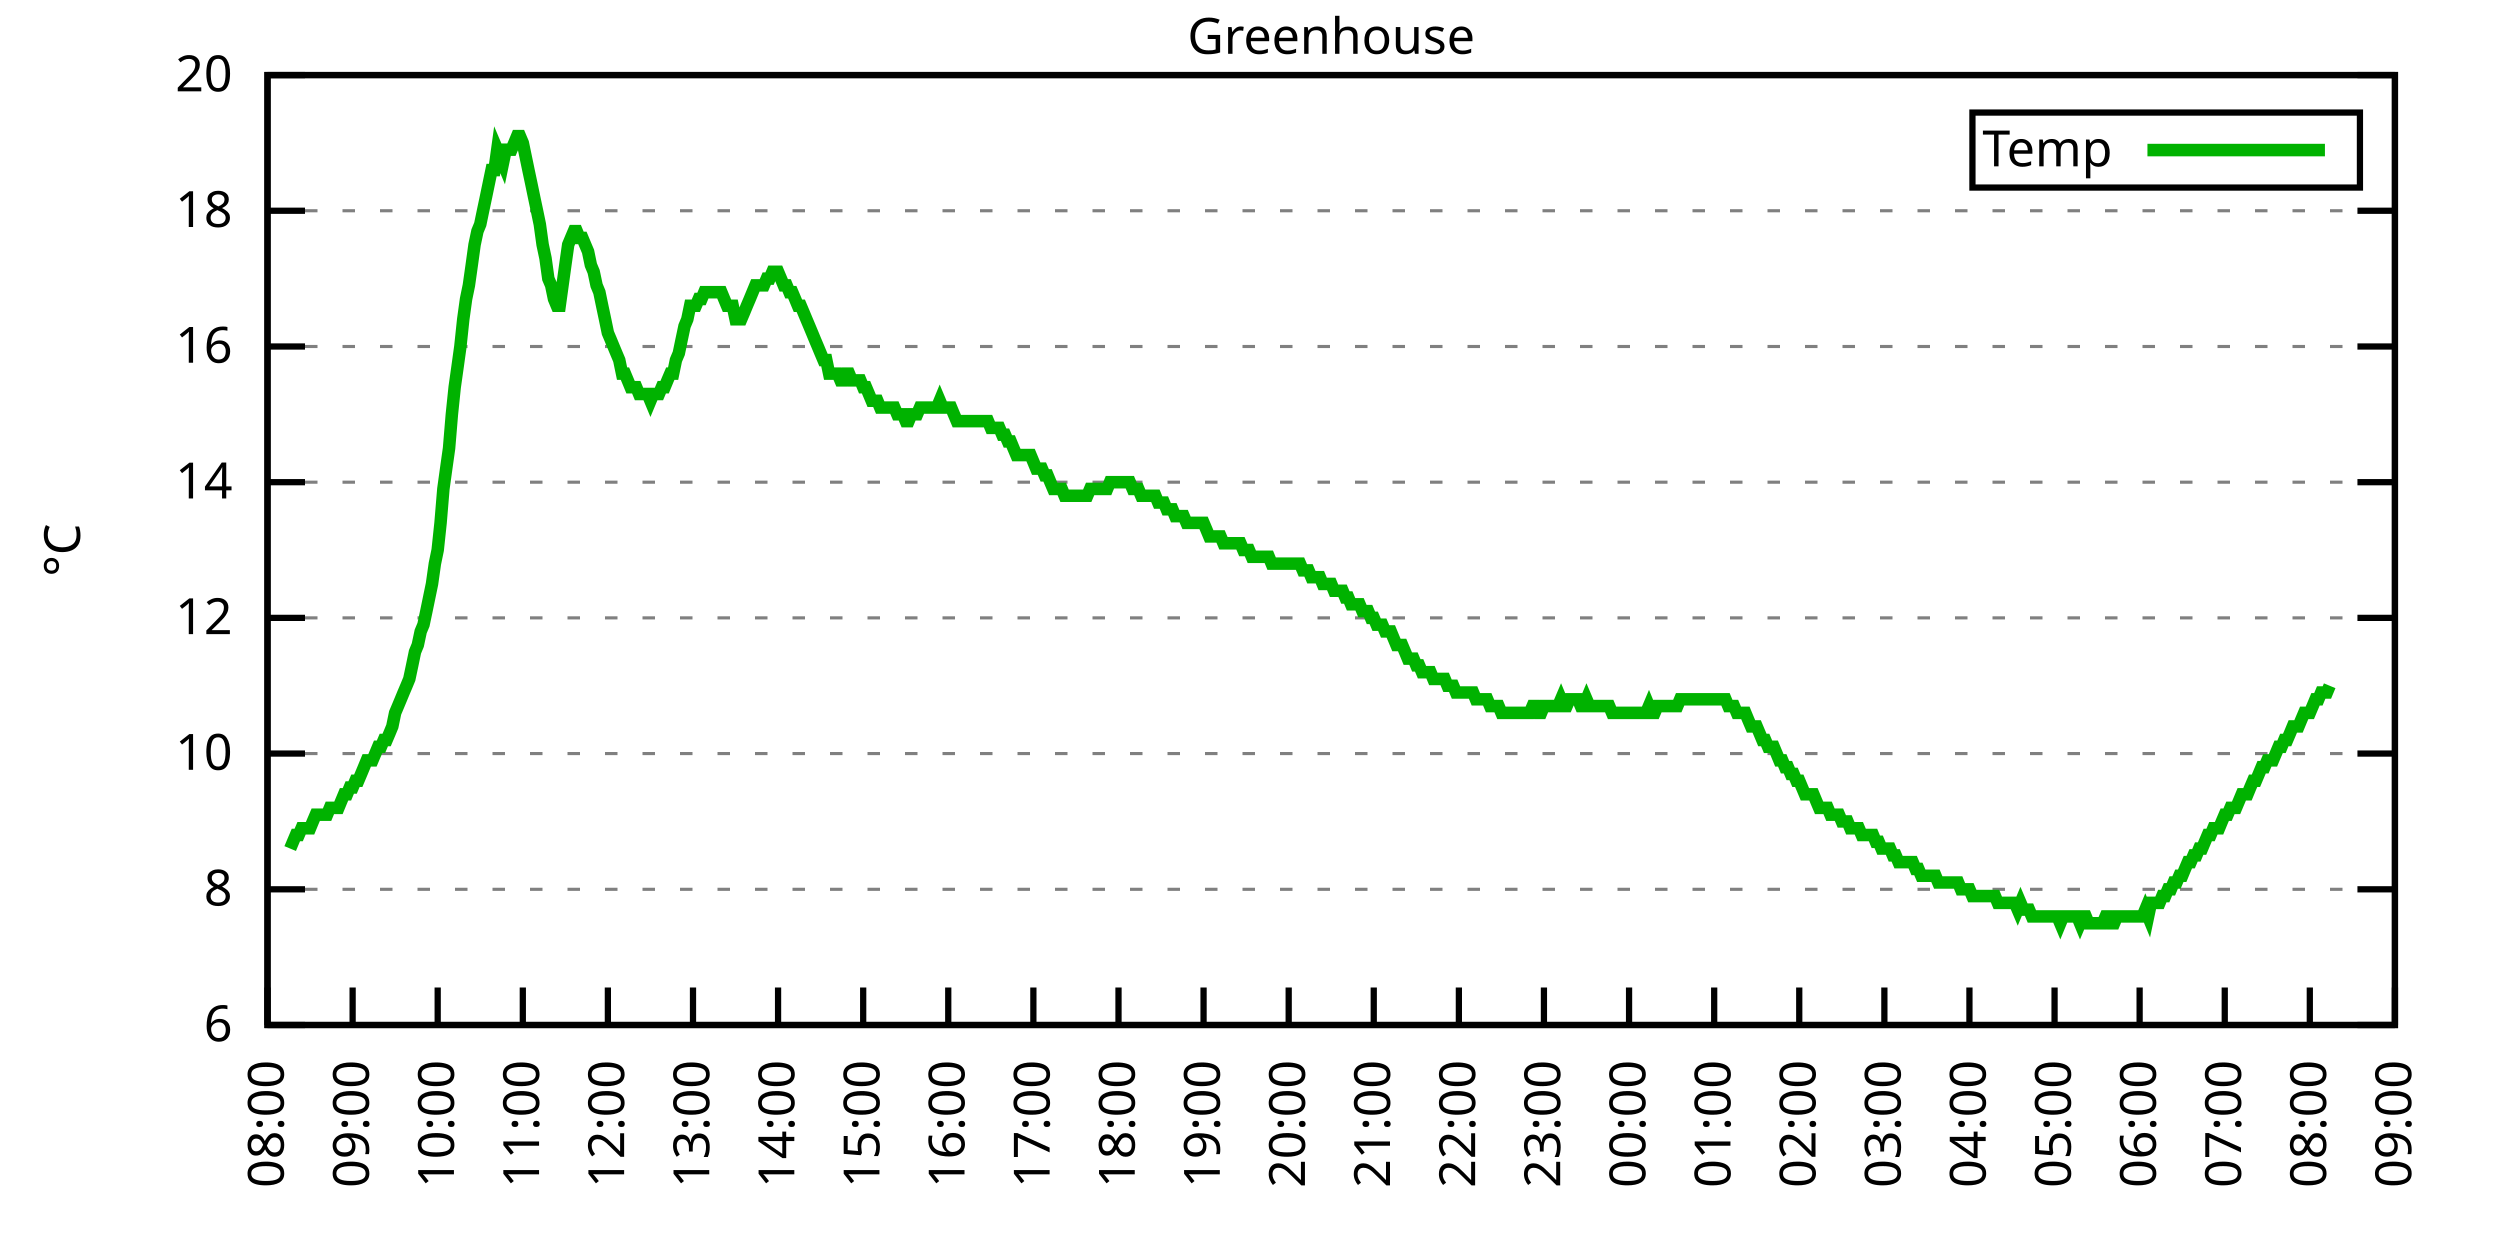
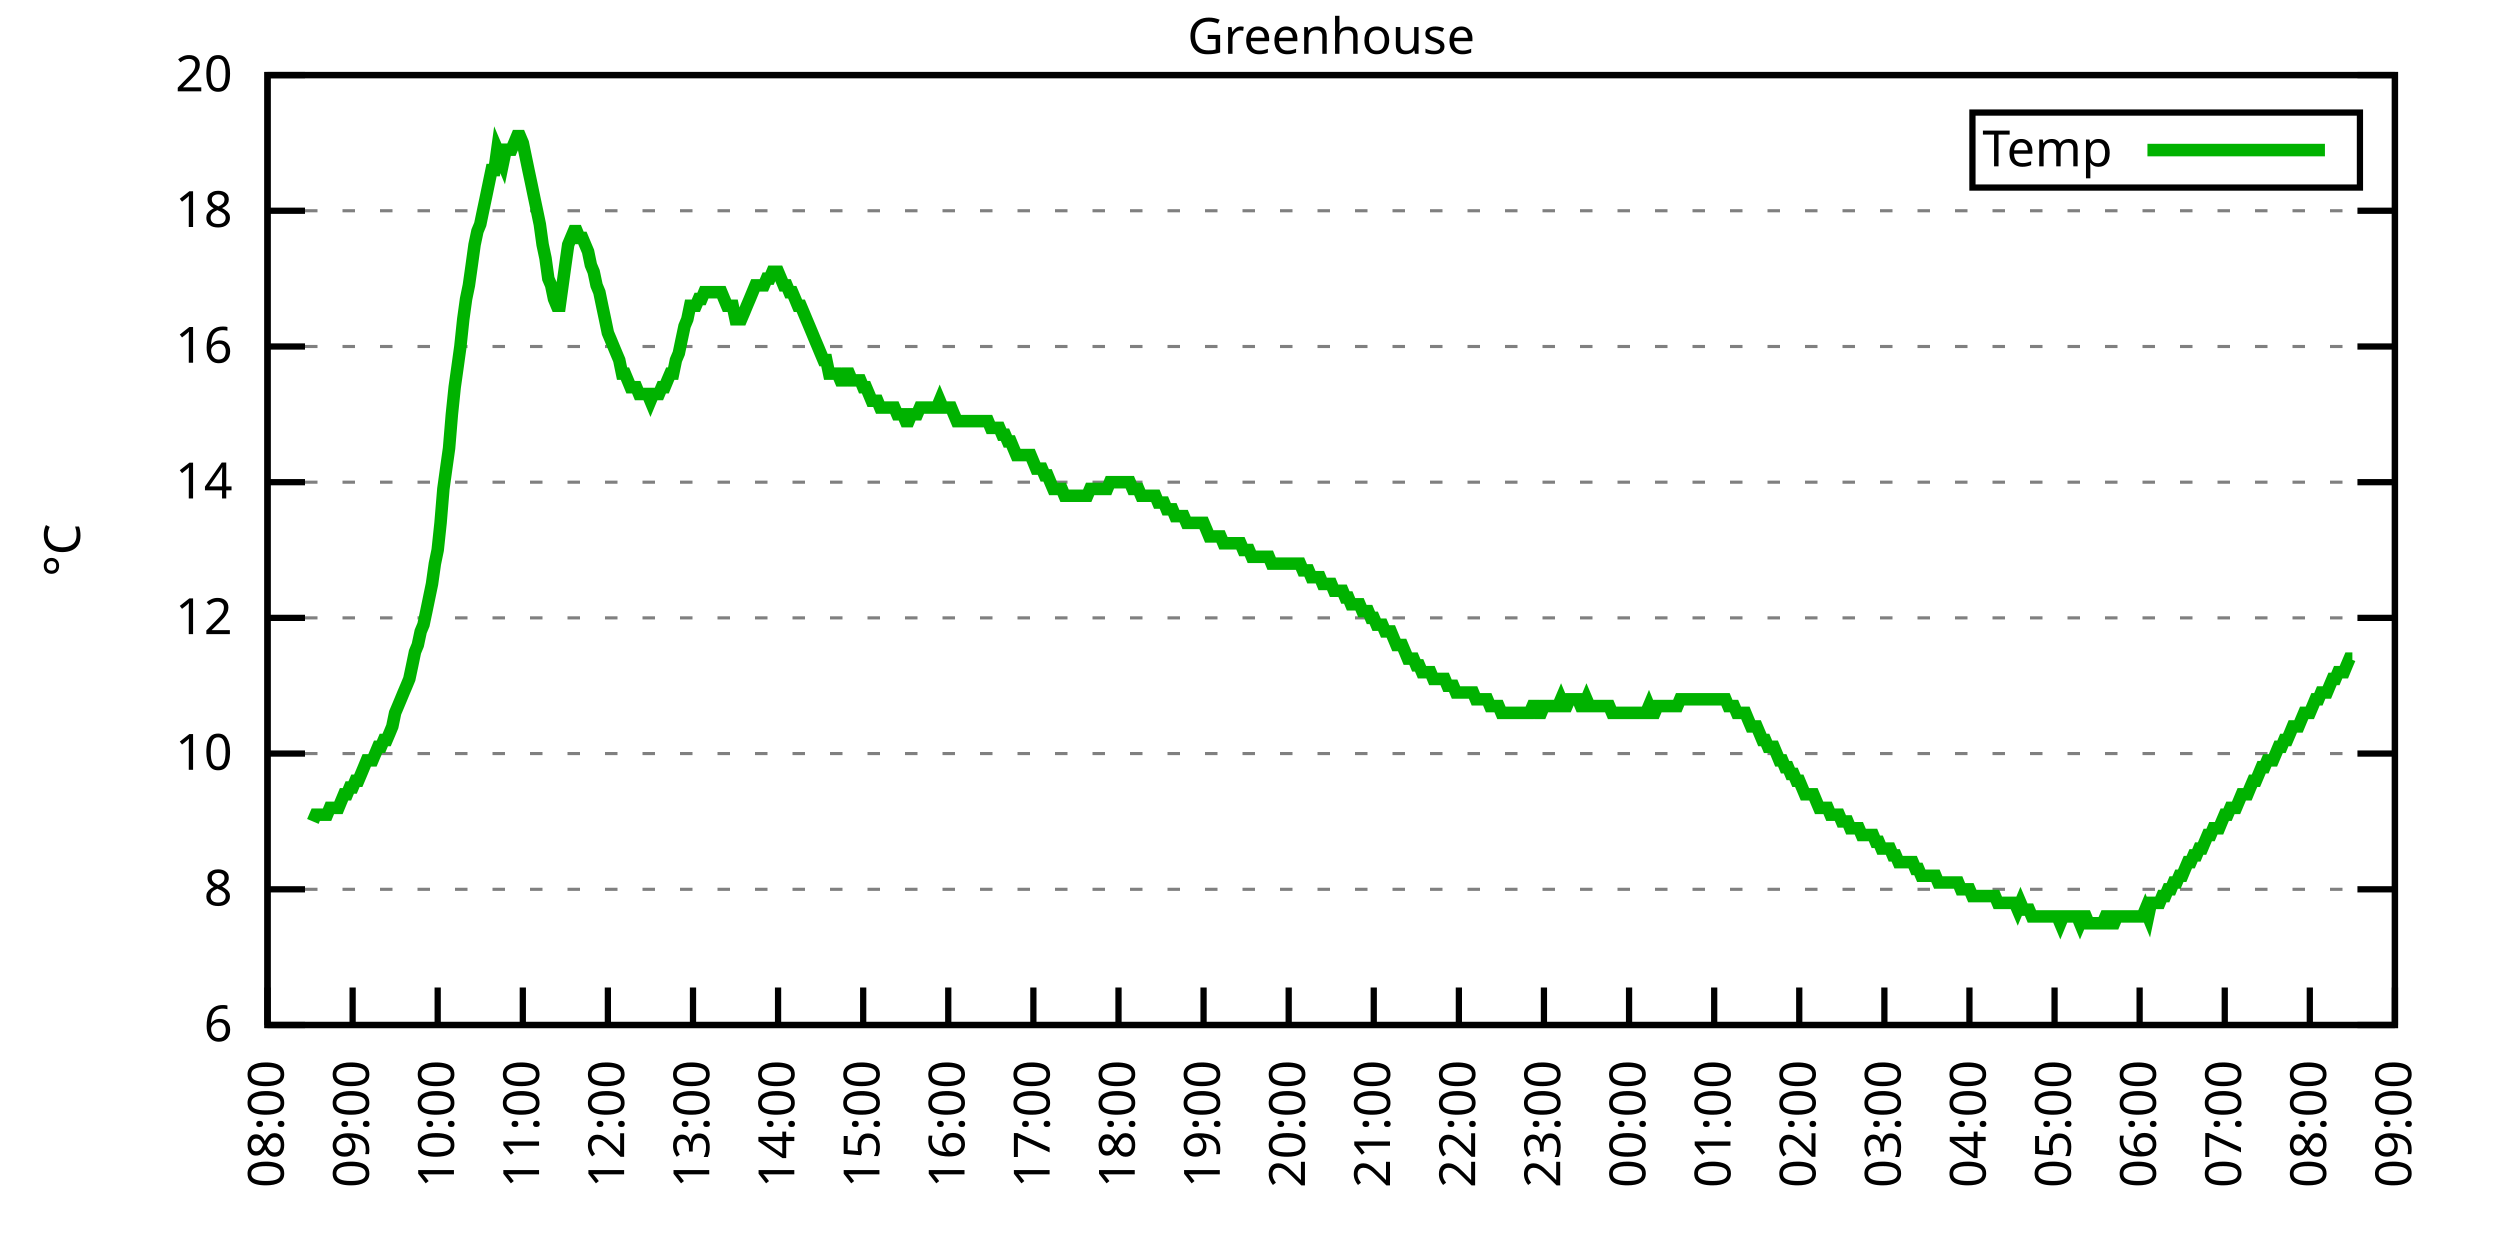
<svg xmlns="http://www.w3.org/2000/svg" xmlns:xlink="http://www.w3.org/1999/xlink" width="400" height="200" viewBox="0 0 400 200">
  <g id="gnuplot_canvas">
    <rect x="0" y="0" width="400" height="200" fill="none" />
    <defs>
      <circle id="gpDot" r="0.5" stroke-width="0.5" stroke="currentColor" />
      <path id="gpPt0" stroke-width="0.333" stroke="currentColor" d="M-1,0 h2 M0,-1 v2" />
      <path id="gpPt1" stroke-width="0.333" stroke="currentColor" d="M-1,-1 L1,1 M1,-1 L-1,1" />
      <path id="gpPt2" stroke-width="0.333" stroke="currentColor" d="M-1,0 L1,0 M0,-1 L0,1 M-1,-1 L1,1 M-1,1 L1,-1" />
      <rect id="gpPt3" stroke-width="0.333" stroke="currentColor" x="-1" y="-1" width="2" height="2" />
      <rect id="gpPt4" stroke-width="0.333" stroke="currentColor" fill="currentColor" x="-1" y="-1" width="2" height="2" />
      <circle id="gpPt5" stroke-width="0.333" stroke="currentColor" cx="0" cy="0" r="1" />
      <use xlink:href="#gpPt5" id="gpPt6" fill="currentColor" stroke="none" />
      <path id="gpPt7" stroke-width="0.333" stroke="currentColor" d="M0,-1.33 L-1.33,0.67 L1.33,0.67 z" />
      <use xlink:href="#gpPt7" id="gpPt8" fill="currentColor" stroke="none" />
      <use xlink:href="#gpPt7" id="gpPt9" stroke="currentColor" transform="rotate(180)" />
      <use xlink:href="#gpPt9" id="gpPt10" fill="currentColor" stroke="none" />
      <use xlink:href="#gpPt3" id="gpPt11" stroke="currentColor" transform="rotate(45)" />
      <use xlink:href="#gpPt11" id="gpPt12" fill="currentColor" stroke="none" />
      <path id="gpPt13" stroke-width="0.333" stroke="currentColor" d="M0,1.330 L1.265,0.411 L0.782,-1.067 L-0.782,-1.076 L-1.265,0.411 z" />
      <use xlink:href="#gpPt13" id="gpPt14" fill="currentColor" stroke="none" />
      <filter id="textbox" filterUnits="objectBoundingBox" x="0" y="0" height="1" width="1">
        <feFlood flood-color="white" flood-opacity="1" result="bgnd" />
        <feComposite in="SourceGraphic" in2="bgnd" operator="atop" />
      </filter>
      <filter id="greybox" filterUnits="objectBoundingBox" x="0" y="0" height="1" width="1">
        <feFlood flood-color="lightgrey" flood-opacity="1" result="grey" />
        <feComposite in="SourceGraphic" in2="grey" operator="atop" />
      </filter>
    </defs>
    <g fill="none" color="white" stroke="currentColor" stroke-width="1.00" stroke-linecap="butt" stroke-linejoin="miter">
</g>
    <g fill="none" color="black" stroke="currentColor" stroke-width="1.00" stroke-linecap="butt" stroke-linejoin="miter">
      <g stroke="none" shape-rendering="crispEdges">
        <polygon fill="rgb(255, 255, 255)" points="42.80,164.00 383.18,164.00 383.18,12.02 42.80,12.02 " />
      </g>
    </g>
    <g fill="none" color="black" stroke="currentColor" stroke-width="1.00" stroke-linecap="butt" stroke-linejoin="miter">
</g>
    <g fill="none" color="black" stroke="black" stroke-width="0.50" stroke-linecap="butt" stroke-linejoin="miter">
</g>
    <g fill="none" color="gray" stroke="currentColor" stroke-width="0.50" stroke-linecap="butt" stroke-linejoin="miter">
      <path stroke="gray" stroke-dasharray="2,4" class="gridline" d="M42.80,164.00 L383.19,164.00  " />
    </g>
    <g fill="none" color="gray" stroke="gray" stroke-width="1.00" stroke-linecap="butt" stroke-linejoin="miter">
</g>
    <g fill="none" color="black" stroke="currentColor" stroke-width="1.00" stroke-linecap="butt" stroke-linejoin="miter">
      <path stroke="black" d="M42.80,164.00 L48.80,164.00 M383.19,164.00 L377.19,164.00  " />
      <g transform="translate(37.20,166.60)" stroke="none" fill="black" font-family="Sans" font-size="8.00" text-anchor="end">
        <text>
          <tspan font-family="Sans"> 6</tspan>
        </text>
      </g>
    </g>
    <g fill="none" color="black" stroke="currentColor" stroke-width="1.00" stroke-linecap="butt" stroke-linejoin="miter">
</g>
    <g fill="none" color="black" stroke="black" stroke-width="0.50" stroke-linecap="butt" stroke-linejoin="miter">
</g>
    <g fill="none" color="gray" stroke="currentColor" stroke-width="0.50" stroke-linecap="butt" stroke-linejoin="miter">
      <path stroke="gray" stroke-dasharray="2,4" class="gridline" d="M42.80,142.29 L383.19,142.29  " />
    </g>
    <g fill="none" color="gray" stroke="gray" stroke-width="1.00" stroke-linecap="butt" stroke-linejoin="miter">
</g>
    <g fill="none" color="black" stroke="currentColor" stroke-width="1.00" stroke-linecap="butt" stroke-linejoin="miter">
      <path stroke="black" d="M42.80,142.29 L48.80,142.29 M383.19,142.29 L377.19,142.29  " />
      <g transform="translate(37.20,144.89)" stroke="none" fill="black" font-family="Sans" font-size="8.00" text-anchor="end">
        <text>
          <tspan font-family="Sans"> 8</tspan>
        </text>
      </g>
    </g>
    <g fill="none" color="black" stroke="currentColor" stroke-width="1.00" stroke-linecap="butt" stroke-linejoin="miter">
</g>
    <g fill="none" color="black" stroke="black" stroke-width="0.50" stroke-linecap="butt" stroke-linejoin="miter">
</g>
    <g fill="none" color="gray" stroke="currentColor" stroke-width="0.50" stroke-linecap="butt" stroke-linejoin="miter">
      <path stroke="gray" stroke-dasharray="2,4" class="gridline" d="M42.80,120.57 L383.19,120.57  " />
    </g>
    <g fill="none" color="gray" stroke="gray" stroke-width="1.00" stroke-linecap="butt" stroke-linejoin="miter">
</g>
    <g fill="none" color="black" stroke="currentColor" stroke-width="1.00" stroke-linecap="butt" stroke-linejoin="miter">
      <path stroke="black" d="M42.80,120.57 L48.80,120.57 M383.19,120.57 L377.19,120.57  " />
      <g transform="translate(37.20,123.17)" stroke="none" fill="black" font-family="Sans" font-size="8.00" text-anchor="end">
        <text>
          <tspan font-family="Sans"> 10</tspan>
        </text>
      </g>
    </g>
    <g fill="none" color="black" stroke="currentColor" stroke-width="1.00" stroke-linecap="butt" stroke-linejoin="miter">
</g>
    <g fill="none" color="black" stroke="black" stroke-width="0.50" stroke-linecap="butt" stroke-linejoin="miter">
</g>
    <g fill="none" color="gray" stroke="currentColor" stroke-width="0.50" stroke-linecap="butt" stroke-linejoin="miter">
      <path stroke="gray" stroke-dasharray="2,4" class="gridline" d="M42.80,98.86 L383.19,98.86  " />
    </g>
    <g fill="none" color="gray" stroke="gray" stroke-width="1.00" stroke-linecap="butt" stroke-linejoin="miter">
</g>
    <g fill="none" color="black" stroke="currentColor" stroke-width="1.00" stroke-linecap="butt" stroke-linejoin="miter">
      <path stroke="black" d="M42.80,98.86 L48.80,98.86 M383.19,98.86 L377.19,98.86  " />
      <g transform="translate(37.20,101.46)" stroke="none" fill="black" font-family="Sans" font-size="8.00" text-anchor="end">
        <text>
          <tspan font-family="Sans"> 12</tspan>
        </text>
      </g>
    </g>
    <g fill="none" color="black" stroke="currentColor" stroke-width="1.00" stroke-linecap="butt" stroke-linejoin="miter">
</g>
    <g fill="none" color="black" stroke="black" stroke-width="0.50" stroke-linecap="butt" stroke-linejoin="miter">
</g>
    <g fill="none" color="gray" stroke="currentColor" stroke-width="0.50" stroke-linecap="butt" stroke-linejoin="miter">
      <path stroke="gray" stroke-dasharray="2,4" class="gridline" d="M42.80,77.15 L383.19,77.15  " />
    </g>
    <g fill="none" color="gray" stroke="gray" stroke-width="1.00" stroke-linecap="butt" stroke-linejoin="miter">
</g>
    <g fill="none" color="black" stroke="currentColor" stroke-width="1.00" stroke-linecap="butt" stroke-linejoin="miter">
      <path stroke="black" d="M42.80,77.15 L48.80,77.15 M383.19,77.15 L377.19,77.15  " />
      <g transform="translate(37.20,79.75)" stroke="none" fill="black" font-family="Sans" font-size="8.00" text-anchor="end">
        <text>
          <tspan font-family="Sans"> 14</tspan>
        </text>
      </g>
    </g>
    <g fill="none" color="black" stroke="currentColor" stroke-width="1.00" stroke-linecap="butt" stroke-linejoin="miter">
</g>
    <g fill="none" color="black" stroke="black" stroke-width="0.50" stroke-linecap="butt" stroke-linejoin="miter">
</g>
    <g fill="none" color="gray" stroke="currentColor" stroke-width="0.50" stroke-linecap="butt" stroke-linejoin="miter">
      <path stroke="gray" stroke-dasharray="2,4" class="gridline" d="M42.80,55.44 L383.19,55.44  " />
    </g>
    <g fill="none" color="gray" stroke="gray" stroke-width="1.00" stroke-linecap="butt" stroke-linejoin="miter">
</g>
    <g fill="none" color="black" stroke="currentColor" stroke-width="1.00" stroke-linecap="butt" stroke-linejoin="miter">
      <path stroke="black" d="M42.80,55.44 L48.80,55.44 M383.19,55.44 L377.19,55.44  " />
      <g transform="translate(37.20,58.04)" stroke="none" fill="black" font-family="Sans" font-size="8.00" text-anchor="end">
        <text>
          <tspan font-family="Sans"> 16</tspan>
        </text>
      </g>
    </g>
    <g fill="none" color="black" stroke="currentColor" stroke-width="1.00" stroke-linecap="butt" stroke-linejoin="miter">
</g>
    <g fill="none" color="black" stroke="black" stroke-width="0.50" stroke-linecap="butt" stroke-linejoin="miter">
</g>
    <g fill="none" color="gray" stroke="currentColor" stroke-width="0.50" stroke-linecap="butt" stroke-linejoin="miter">
      <path stroke="gray" stroke-dasharray="2,4" class="gridline" d="M42.80,33.72 L383.19,33.72  " />
    </g>
    <g fill="none" color="gray" stroke="gray" stroke-width="1.00" stroke-linecap="butt" stroke-linejoin="miter">
</g>
    <g fill="none" color="black" stroke="currentColor" stroke-width="1.00" stroke-linecap="butt" stroke-linejoin="miter">
      <path stroke="black" d="M42.80,33.72 L48.80,33.72 M383.19,33.72 L377.19,33.72  " />
      <g transform="translate(37.20,36.32)" stroke="none" fill="black" font-family="Sans" font-size="8.00" text-anchor="end">
        <text>
          <tspan font-family="Sans"> 18</tspan>
        </text>
      </g>
    </g>
    <g fill="none" color="black" stroke="currentColor" stroke-width="1.00" stroke-linecap="butt" stroke-linejoin="miter">
</g>
    <g fill="none" color="black" stroke="black" stroke-width="0.50" stroke-linecap="butt" stroke-linejoin="miter">
</g>
    <g fill="none" color="gray" stroke="currentColor" stroke-width="0.50" stroke-linecap="butt" stroke-linejoin="miter">
      <path stroke="gray" stroke-dasharray="2,4" class="gridline" d="M42.80,12.01 L383.19,12.01  " />
    </g>
    <g fill="none" color="gray" stroke="gray" stroke-width="1.00" stroke-linecap="butt" stroke-linejoin="miter">
</g>
    <g fill="none" color="black" stroke="currentColor" stroke-width="1.00" stroke-linecap="butt" stroke-linejoin="miter">
      <path stroke="black" d="M42.80,12.01 L48.80,12.01 M383.19,12.01 L377.19,12.01  " />
      <g transform="translate(37.20,14.61)" stroke="none" fill="black" font-family="Sans" font-size="8.00" text-anchor="end">
        <text>
          <tspan font-family="Sans"> 20</tspan>
        </text>
      </g>
    </g>
    <g fill="none" color="black" stroke="currentColor" stroke-width="1.00" stroke-linecap="butt" stroke-linejoin="miter">
      <path stroke="black" d="M42.80,164.00 L42.80,158.00  " />
      <g transform="translate(45.40,169.60) rotate(270.00)" stroke="none" fill="black" font-family="Sans" font-size="8.00" text-anchor="end">
        <text>
          <tspan font-family="Sans">08:00</tspan>
        </text>
      </g>
    </g>
    <g fill="none" color="black" stroke="currentColor" stroke-width="1.00" stroke-linecap="butt" stroke-linejoin="miter">
      <path stroke="black" d="M56.42,164.00 L56.42,158.00  " />
      <g transform="translate(59.02,169.60) rotate(270.00)" stroke="none" fill="black" font-family="Sans" font-size="8.00" text-anchor="end">
        <text>
          <tspan font-family="Sans">09:00</tspan>
        </text>
      </g>
    </g>
    <g fill="none" color="black" stroke="currentColor" stroke-width="1.00" stroke-linecap="butt" stroke-linejoin="miter">
      <path stroke="black" d="M70.03,164.00 L70.03,158.00  " />
      <g transform="translate(72.63,169.60) rotate(270.00)" stroke="none" fill="black" font-family="Sans" font-size="8.00" text-anchor="end">
        <text>
          <tspan font-family="Sans">10:00</tspan>
        </text>
      </g>
    </g>
    <g fill="none" color="black" stroke="currentColor" stroke-width="1.00" stroke-linecap="butt" stroke-linejoin="miter">
      <path stroke="black" d="M83.65,164.00 L83.65,158.00  " />
      <g transform="translate(86.25,169.60) rotate(270.00)" stroke="none" fill="black" font-family="Sans" font-size="8.00" text-anchor="end">
        <text>
          <tspan font-family="Sans">11:00</tspan>
        </text>
      </g>
    </g>
    <g fill="none" color="black" stroke="currentColor" stroke-width="1.00" stroke-linecap="butt" stroke-linejoin="miter">
      <path stroke="black" d="M97.26,164.00 L97.26,158.00  " />
      <g transform="translate(99.86,169.60) rotate(270.00)" stroke="none" fill="black" font-family="Sans" font-size="8.00" text-anchor="end">
        <text>
          <tspan font-family="Sans">12:00</tspan>
        </text>
      </g>
    </g>
    <g fill="none" color="black" stroke="currentColor" stroke-width="1.00" stroke-linecap="butt" stroke-linejoin="miter">
      <path stroke="black" d="M110.88,164.00 L110.88,158.00  " />
      <g transform="translate(113.48,169.60) rotate(270.00)" stroke="none" fill="black" font-family="Sans" font-size="8.00" text-anchor="end">
        <text>
          <tspan font-family="Sans">13:00</tspan>
        </text>
      </g>
    </g>
    <g fill="none" color="black" stroke="currentColor" stroke-width="1.00" stroke-linecap="butt" stroke-linejoin="miter">
      <path stroke="black" d="M124.49,164.00 L124.49,158.00  " />
      <g transform="translate(127.09,169.60) rotate(270.00)" stroke="none" fill="black" font-family="Sans" font-size="8.00" text-anchor="end">
        <text>
          <tspan font-family="Sans">14:00</tspan>
        </text>
      </g>
    </g>
    <g fill="none" color="black" stroke="currentColor" stroke-width="1.00" stroke-linecap="butt" stroke-linejoin="miter">
      <path stroke="black" d="M138.11,164.00 L138.11,158.00  " />
      <g transform="translate(140.71,169.60) rotate(270.00)" stroke="none" fill="black" font-family="Sans" font-size="8.00" text-anchor="end">
        <text>
          <tspan font-family="Sans">15:00</tspan>
        </text>
      </g>
    </g>
    <g fill="none" color="black" stroke="currentColor" stroke-width="1.00" stroke-linecap="butt" stroke-linejoin="miter">
      <path stroke="black" d="M151.72,164.00 L151.72,158.00  " />
      <g transform="translate(154.32,169.60) rotate(270.00)" stroke="none" fill="black" font-family="Sans" font-size="8.00" text-anchor="end">
        <text>
          <tspan font-family="Sans">16:00</tspan>
        </text>
      </g>
    </g>
    <g fill="none" color="black" stroke="currentColor" stroke-width="1.00" stroke-linecap="butt" stroke-linejoin="miter">
      <path stroke="black" d="M165.34,164.00 L165.34,158.00  " />
      <g transform="translate(167.94,169.60) rotate(270.00)" stroke="none" fill="black" font-family="Sans" font-size="8.00" text-anchor="end">
        <text>
          <tspan font-family="Sans">17:00</tspan>
        </text>
      </g>
    </g>
    <g fill="none" color="black" stroke="currentColor" stroke-width="1.00" stroke-linecap="butt" stroke-linejoin="miter">
      <path stroke="black" d="M178.96,164.00 L178.96,158.00  " />
      <g transform="translate(181.56,169.60) rotate(270.00)" stroke="none" fill="black" font-family="Sans" font-size="8.00" text-anchor="end">
        <text>
          <tspan font-family="Sans">18:00</tspan>
        </text>
      </g>
    </g>
    <g fill="none" color="black" stroke="currentColor" stroke-width="1.00" stroke-linecap="butt" stroke-linejoin="miter">
      <path stroke="black" d="M192.57,164.00 L192.57,158.00  " />
      <g transform="translate(195.17,169.60) rotate(270.00)" stroke="none" fill="black" font-family="Sans" font-size="8.00" text-anchor="end">
        <text>
          <tspan font-family="Sans">19:00</tspan>
        </text>
      </g>
    </g>
    <g fill="none" color="black" stroke="currentColor" stroke-width="1.00" stroke-linecap="butt" stroke-linejoin="miter">
      <path stroke="black" d="M206.19,164.00 L206.19,158.00  " />
      <g transform="translate(208.79,169.60) rotate(270.00)" stroke="none" fill="black" font-family="Sans" font-size="8.00" text-anchor="end">
        <text>
          <tspan font-family="Sans">20:00</tspan>
        </text>
      </g>
    </g>
    <g fill="none" color="black" stroke="currentColor" stroke-width="1.00" stroke-linecap="butt" stroke-linejoin="miter">
      <path stroke="black" d="M219.80,164.00 L219.80,158.00  " />
      <g transform="translate(222.40,169.60) rotate(270.00)" stroke="none" fill="black" font-family="Sans" font-size="8.00" text-anchor="end">
        <text>
          <tspan font-family="Sans">21:00</tspan>
        </text>
      </g>
    </g>
    <g fill="none" color="black" stroke="currentColor" stroke-width="1.00" stroke-linecap="butt" stroke-linejoin="miter">
      <path stroke="black" d="M233.42,164.00 L233.42,158.00  " />
      <g transform="translate(236.02,169.60) rotate(270.00)" stroke="none" fill="black" font-family="Sans" font-size="8.00" text-anchor="end">
        <text>
          <tspan font-family="Sans">22:00</tspan>
        </text>
      </g>
    </g>
    <g fill="none" color="black" stroke="currentColor" stroke-width="1.00" stroke-linecap="butt" stroke-linejoin="miter">
      <path stroke="black" d="M247.03,164.00 L247.03,158.00  " />
      <g transform="translate(249.63,169.60) rotate(270.00)" stroke="none" fill="black" font-family="Sans" font-size="8.00" text-anchor="end">
        <text>
          <tspan font-family="Sans">23:00</tspan>
        </text>
      </g>
    </g>
    <g fill="none" color="black" stroke="currentColor" stroke-width="1.00" stroke-linecap="butt" stroke-linejoin="miter">
      <path stroke="black" d="M260.65,164.00 L260.65,158.00  " />
      <g transform="translate(263.25,169.60) rotate(270.00)" stroke="none" fill="black" font-family="Sans" font-size="8.00" text-anchor="end">
        <text>
          <tspan font-family="Sans">00:00</tspan>
        </text>
      </g>
    </g>
    <g fill="none" color="black" stroke="currentColor" stroke-width="1.00" stroke-linecap="butt" stroke-linejoin="miter">
      <path stroke="black" d="M274.27,164.00 L274.27,158.00  " />
      <g transform="translate(276.87,169.60) rotate(270.00)" stroke="none" fill="black" font-family="Sans" font-size="8.00" text-anchor="end">
        <text>
          <tspan font-family="Sans">01:00</tspan>
        </text>
      </g>
    </g>
    <g fill="none" color="black" stroke="currentColor" stroke-width="1.00" stroke-linecap="butt" stroke-linejoin="miter">
      <path stroke="black" d="M287.88,164.00 L287.88,158.00  " />
      <g transform="translate(290.48,169.60) rotate(270.00)" stroke="none" fill="black" font-family="Sans" font-size="8.00" text-anchor="end">
        <text>
          <tspan font-family="Sans">02:00</tspan>
        </text>
      </g>
    </g>
    <g fill="none" color="black" stroke="currentColor" stroke-width="1.00" stroke-linecap="butt" stroke-linejoin="miter">
      <path stroke="black" d="M301.50,164.00 L301.50,158.00  " />
      <g transform="translate(304.10,169.60) rotate(270.00)" stroke="none" fill="black" font-family="Sans" font-size="8.00" text-anchor="end">
        <text>
          <tspan font-family="Sans">03:00</tspan>
        </text>
      </g>
    </g>
    <g fill="none" color="black" stroke="currentColor" stroke-width="1.00" stroke-linecap="butt" stroke-linejoin="miter">
      <path stroke="black" d="M315.11,164.00 L315.11,158.00  " />
      <g transform="translate(317.71,169.60) rotate(270.00)" stroke="none" fill="black" font-family="Sans" font-size="8.00" text-anchor="end">
        <text>
          <tspan font-family="Sans">04:00</tspan>
        </text>
      </g>
    </g>
    <g fill="none" color="black" stroke="currentColor" stroke-width="1.00" stroke-linecap="butt" stroke-linejoin="miter">
      <path stroke="black" d="M328.73,164.00 L328.73,158.00  " />
      <g transform="translate(331.33,169.60) rotate(270.00)" stroke="none" fill="black" font-family="Sans" font-size="8.00" text-anchor="end">
        <text>
          <tspan font-family="Sans">05:00</tspan>
        </text>
      </g>
    </g>
    <g fill="none" color="black" stroke="currentColor" stroke-width="1.00" stroke-linecap="butt" stroke-linejoin="miter">
      <path stroke="black" d="M342.34,164.00 L342.34,158.00  " />
      <g transform="translate(344.94,169.60) rotate(270.00)" stroke="none" fill="black" font-family="Sans" font-size="8.00" text-anchor="end">
        <text>
          <tspan font-family="Sans">06:00</tspan>
        </text>
      </g>
    </g>
    <g fill="none" color="black" stroke="currentColor" stroke-width="1.00" stroke-linecap="butt" stroke-linejoin="miter">
      <path stroke="black" d="M355.96,164.00 L355.96,158.00  " />
      <g transform="translate(358.56,169.60) rotate(270.00)" stroke="none" fill="black" font-family="Sans" font-size="8.00" text-anchor="end">
        <text>
          <tspan font-family="Sans">07:00</tspan>
        </text>
      </g>
    </g>
    <g fill="none" color="black" stroke="currentColor" stroke-width="1.00" stroke-linecap="butt" stroke-linejoin="miter">
      <path stroke="black" d="M369.57,164.00 L369.57,158.00  " />
      <g transform="translate(372.17,169.60) rotate(270.00)" stroke="none" fill="black" font-family="Sans" font-size="8.00" text-anchor="end">
        <text>
          <tspan font-family="Sans">08:00</tspan>
        </text>
      </g>
    </g>
    <g fill="none" color="black" stroke="currentColor" stroke-width="1.00" stroke-linecap="butt" stroke-linejoin="miter">
      <path stroke="black" d="M383.19,164.00 L383.19,158.00  " />
      <g transform="translate(385.79,169.60) rotate(270.00)" stroke="none" fill="black" font-family="Sans" font-size="8.00" text-anchor="end">
        <text>
          <tspan font-family="Sans">09:00</tspan>
        </text>
      </g>
    </g>
    <g fill="none" color="black" stroke="currentColor" stroke-width="1.00" stroke-linecap="butt" stroke-linejoin="miter">
</g>
    <g fill="none" color="black" stroke="currentColor" stroke-width="1.00" stroke-linecap="butt" stroke-linejoin="miter">
      <path stroke="black" d="M42.80,12.01 L42.80,164.00 L383.19,164.00 L383.19,12.01 L42.80,12.01 Z  " />
    </g>
    <g fill="none" color="black" stroke="currentColor" stroke-width="1.00" stroke-linecap="butt" stroke-linejoin="miter">
</g>
    <g fill="none" color="black" stroke="currentColor" stroke-width="1.00" stroke-linecap="butt" stroke-linejoin="miter">
      <path stroke="black" d="M315.59,30.01 L315.59,18.01 L377.59,18.01 L377.59,30.01 L315.59,30.01 Z  " />
    </g>
    <g id="Greenhouse_plot_1">
      <g fill="none" color="white" stroke="black" stroke-width="2.00" stroke-linecap="butt" stroke-linejoin="miter">
</g>
      <g fill="none" color="black" stroke="currentColor" stroke-width="2.00" stroke-linecap="butt" stroke-linejoin="miter">
        <g transform="translate(337.99,26.61)" stroke="none" fill="black" font-family="Sans" font-size="8.00" text-anchor="end">
          <text>
            <tspan font-family="Sans">Temp</tspan>
          </text>
        </g>
      </g>
      <g fill="none" color="black" stroke="currentColor" stroke-width="2.00" stroke-linecap="butt" stroke-linejoin="miter">
-         <path stroke="rgb(  0, 178,   0)" d="M343.59,24.01 L371.99,24.01 M46.43,135.77 L46.88,134.69 L47.34,133.60 L47.79,133.60 L48.25,132.52 L48.70,132.52   L49.15,132.52 L49.61,132.52 L50.06,131.43 L50.52,130.35 L50.97,130.35 L51.42,130.35 L51.88,130.35 L52.33,130.35   L52.78,129.26 L53.01,129.26 L53.69,129.26 L54.15,129.26 L54.60,128.17 L55.05,127.09 L55.51,127.09 L55.96,126.00   L56.42,126.00 L56.87,124.92 L57.32,124.92 L57.78,123.83 L58.23,122.75 L58.68,121.66 L59.14,121.66 L59.59,121.66   L60.05,120.57 L60.50,119.49 L60.95,119.49 L61.41,118.40 L61.86,118.40 L62.32,117.32 L62.77,116.23 L63.22,114.06   L63.68,112.97 L64.13,111.89 L64.58,110.80 L65.04,109.72 L65.49,108.63 L65.95,106.46 L66.40,104.29 L66.85,103.20   L67.31,101.03 L67.76,99.95 L68.22,97.78 L68.67,95.60 L69.12,93.43 L69.58,90.18 L70.03,88.00 L70.49,83.66   L70.94,78.23 L71.39,74.98 L71.85,71.72 L72.30,66.29 L72.75,61.95 L73.21,58.69 L73.66,55.44 L74.12,51.09   L74.57,47.84 L75.02,45.66 L75.48,42.41 L75.93,39.15 L76.39,36.98 L76.84,35.89 L77.29,33.72 L77.75,31.55   L78.20,29.38 L78.65,27.21 L79.11,27.21 L79.56,23.95 L80.02,25.04 L80.47,26.12 L80.92,23.95 L81.38,23.95   L81.83,23.95 L82.29,22.87 L82.74,21.78 L83.19,21.78 L83.65,22.87 L84.10,25.04 L84.55,27.21 L85.01,29.38   L85.46,31.55 L85.92,33.72 L86.37,35.89 L86.82,39.15 L87.28,41.32 L87.73,44.58 L88.19,45.66 L88.64,47.84   L89.09,48.92 L89.55,48.92 L90.00,45.66 L90.45,42.41 L90.91,39.15 L91.36,38.07 L91.82,36.98 L92.27,36.98   L92.72,38.07 L93.18,38.07 L93.63,39.15 L94.09,40.24 L94.54,42.41 L94.99,43.49 L95.45,45.66 L95.90,46.75   L96.35,48.92 L96.81,51.09 L97.26,53.26 L97.72,54.35 L98.17,55.44 L98.62,56.52 L99.08,57.61 L99.53,59.78   L99.99,59.78 L100.44,60.86 L100.89,61.95 L101.35,61.95 L101.80,61.95 L102.25,63.04 L102.71,63.04 L103.16,63.04   L103.62,63.04 L104.07,64.12 L104.52,63.04 L104.98,63.04 L105.43,63.04 L105.89,61.95 L106.34,61.95 L106.79,60.86   L107.25,59.78 L107.70,59.78 L108.15,57.61 L108.61,56.52 L109.06,54.35 L109.52,52.18 L109.97,51.09 L110.42,48.92   L110.88,48.92 L111.33,48.92 L111.79,47.84 L112.24,47.84 L112.69,46.75 L113.15,46.75 L113.60,46.75 L114.05,46.75   L114.51,46.75 L114.96,46.75 L115.42,46.75 L115.87,47.84 L116.32,48.92 L116.78,48.92 L117.23,48.92 L117.69,51.09   L118.14,51.09 L118.59,51.09 L119.05,50.01 L119.50,48.92 L119.96,47.84 L120.41,46.75 L120.86,45.66 L121.32,45.66   L121.77,45.66 L122.22,45.66 L122.68,44.58 L123.13,44.58 L123.59,43.49 L124.04,43.49 L124.49,43.49 L124.95,44.58   L125.40,45.66 L125.86,45.66 L126.31,46.75 L126.76,46.75 L127.22,47.84 L127.67,48.92 L128.12,48.92 L128.58,50.01   L129.03,51.09 L129.49,52.18 L129.94,53.26 L130.39,54.35 L130.85,55.44 L131.30,56.52 L131.76,57.61 L132.21,57.61   L132.66,59.78 L133.12,59.78 L133.57,59.78 L134.02,59.78 L134.48,60.86 L134.93,60.86 L135.39,59.78 L135.84,59.78   L136.29,60.86 L136.75,60.86 L137.20,60.86 L137.66,60.86 L138.11,61.95 L138.56,61.95 L139.02,63.04 L139.47,64.12   L139.92,64.12 L140.38,64.12 L140.83,65.21 L141.29,65.21 L141.74,65.21 L142.19,65.21 L142.65,65.21 L143.10,65.21   L143.56,66.29 L144.01,66.29 L144.46,66.29 L144.92,67.38 L145.37,67.38 L145.82,66.29 L146.28,66.29 L146.73,66.29   L147.19,65.21 L147.64,65.21 L148.09,65.21 L148.55,65.21 L149.00,65.21 L149.46,65.21 L149.91,65.21 L150.36,64.12   L150.82,65.21 L151.27,65.21 L151.72,65.21 L152.18,65.21 L152.63,66.29 L153.09,67.38 L153.54,67.38 L153.99,67.38   L154.45,67.38 L154.90,67.38 L155.36,67.38 L155.81,67.38 L156.26,67.38 L156.72,67.38 L157.17,67.38 L157.62,67.38   L158.08,67.38 L158.53,68.46 L158.99,68.46 L159.44,68.46 L159.89,68.46 L160.35,69.55 L160.80,69.55 L161.26,70.63   L161.71,70.63 L162.16,71.72 L162.62,72.81 L163.07,72.81 L163.52,72.81 L163.98,72.81 L164.43,72.81 L164.89,72.81   L165.34,73.89 L165.79,74.98 L166.25,74.98 L166.70,74.98 L167.16,76.06 L167.61,76.06 L168.06,77.15 L168.52,78.23   L168.97,78.23 L169.43,78.23 L169.88,78.23 L170.33,79.32 L170.79,79.32 L171.24,79.32 L171.69,79.32 L172.15,79.32   L172.60,79.32 L173.06,79.32 L173.51,79.32 L173.96,79.32 L174.42,78.23 L174.87,78.23 L175.33,78.23 L175.78,78.23   L176.23,78.23 L176.69,78.23 L177.14,78.23 L177.59,77.15 L178.05,77.15 L178.50,77.15 L178.96,77.15 L179.41,77.15   L179.86,77.15 L180.32,77.15 L180.77,77.15 L181.23,78.23 L181.68,78.23 L182.13,78.23 L182.59,79.32 L183.04,79.32   L183.49,79.32 L183.95,79.32 L184.40,79.32 L184.86,79.32 L185.31,80.41 L185.76,80.41 L186.22,80.41 L186.67,81.49   L187.13,81.49 L187.58,81.49 L188.03,82.58 L188.49,82.58 L188.94,82.58 L189.39,82.58 L189.85,83.66 L190.30,83.66   L190.76,83.66 L191.21,83.66 L191.66,83.66 L192.12,83.66 L192.57,83.66 L193.03,84.75 L193.48,85.83 L193.93,85.83   L194.39,85.83 L194.84,85.83 L195.29,85.83 L195.75,86.92 L196.20,86.92 L196.66,86.92 L197.11,86.92 L197.56,86.92   L198.02,86.92 L198.47,86.92 L198.93,88.00 L199.38,88.00 L199.83,88.00 L200.29,89.09 L200.74,89.09 L201.19,89.09   L201.65,89.09 L202.10,89.09 L202.56,89.09 L203.01,89.09 L203.46,90.18 L203.92,90.18 L204.37,90.18 L204.83,90.18   L205.28,90.18 L205.73,90.18 L206.19,90.18 L206.64,90.18 L207.09,90.18 L207.55,90.18 L208.00,90.18 L208.46,91.26   L208.91,91.26 L209.36,91.26 L209.82,92.35 L210.27,92.35 L210.73,92.35 L211.18,92.35 L211.63,93.43 L212.09,93.43   L212.54,93.43 L213.00,93.43 L213.45,94.52 L213.90,94.52 L214.36,94.52 L214.81,94.52 L215.26,95.60 L215.72,95.60   L216.17,96.69 L216.63,96.69 L217.08,96.69 L217.53,96.69 L217.99,97.78 L218.44,97.78 L218.90,97.78 L219.35,98.86   L219.80,98.86 L220.26,99.95 L220.71,99.95 L221.16,99.95 L221.62,101.03 L222.07,101.03 L222.53,101.03 L222.98,102.12   L223.43,103.20 L223.89,103.20 L224.34,103.20 L224.80,104.29 L225.25,105.38 L225.70,105.38 L226.16,105.38 L226.61,106.46   L227.06,106.46 L227.52,107.55 L227.97,107.55 L228.43,107.55 L228.88,107.55 L229.33,108.63 L229.79,108.63 L230.24,108.63   L230.70,108.63 L231.15,108.63 L231.60,109.72 L232.06,109.72 L232.51,109.72 L232.96,110.80 L233.42,110.80 L233.87,110.80   L234.33,110.80 L234.78,110.80 L235.23,110.80 L235.69,110.80 L236.14,111.89 L236.60,111.89 L237.05,111.89 L237.50,111.89   L237.96,111.89 L238.41,112.97 L238.86,112.97 L239.32,112.97 L239.77,112.97 L240.23,114.06 L240.68,114.06 L241.13,114.06   L241.59,114.06 L242.04,114.06 L242.50,114.06 L242.95,114.06 L243.40,114.06 L243.86,114.06 L244.31,114.06 L244.76,114.06   L245.22,112.97 L245.67,112.97 L246.13,114.06 L246.58,114.06 L247.03,112.97 L247.49,112.97 L247.94,112.97 L248.40,112.97   L248.85,112.97 L249.30,112.97 L249.76,111.89 L250.21,112.97 L250.66,112.97 L251.12,111.89 L251.57,111.89 L252.03,111.89   L252.48,111.89 L252.93,112.97 L253.39,112.97 L253.84,111.89 L254.30,112.97 L254.75,112.97 L255.20,112.97 L255.66,112.97   L256.11,112.97 L256.56,112.97 L257.02,112.97 L257.47,112.97 L257.93,114.06 L258.38,114.06 L258.83,114.06 L259.29,114.06   L259.74,114.06 L260.20,114.06 L260.65,114.06 L261.10,114.06 L261.56,114.06 L262.01,114.06 L262.47,114.06 L262.92,114.06   L263.37,114.06 L263.83,112.97 L264.28,114.06 L264.73,114.06 L265.19,112.97 L265.64,112.97 L266.10,112.97 L266.55,112.97   L267.00,112.97 L267.46,112.97 L267.91,112.97 L268.37,112.97 L268.82,111.89 L269.27,111.89 L269.73,111.89 L270.18,111.89   L270.63,111.89 L271.09,111.89 L271.54,111.89 L272.00,111.89 L272.45,111.89 L272.90,111.89 L273.36,111.89 L273.81,111.89   L274.27,111.89 L274.72,111.89 L275.17,111.89 L275.63,111.89 L276.08,111.89 L276.53,112.97 L276.99,112.97 L277.44,112.97   L277.90,114.06 L278.35,114.06 L278.80,114.06 L279.26,114.06 L279.71,115.15 L280.17,116.23 L280.62,116.23 L281.07,116.23   L281.53,117.32 L281.98,118.40 L282.43,118.40 L282.89,119.49 L283.34,119.49 L283.80,119.49 L284.25,120.57 L284.70,121.66   L285.16,121.66 L285.61,122.75 L286.07,122.75 L286.52,123.83 L286.97,123.83 L287.43,124.92 L287.88,124.92 L288.33,126.00   L288.79,127.09 L289.24,127.09 L289.70,127.09 L290.15,127.09 L290.60,128.17 L291.06,129.26 L291.51,129.26 L291.97,129.26   L292.42,129.26 L292.87,130.35 L293.33,130.35 L293.78,130.35 L294.23,130.35 L294.69,131.43 L295.14,131.43 L295.60,131.43   L296.05,132.52 L296.50,132.52 L296.96,132.52 L297.41,132.52 L297.87,133.60 L298.32,133.60 L298.77,133.60 L299.23,133.60   L299.68,133.60 L300.13,134.69 L300.59,134.69 L301.04,135.77 L301.50,135.77 L301.95,135.77 L302.40,135.77 L302.86,136.86   L303.31,136.86 L303.77,137.94 L304.22,137.94 L304.67,137.94 L305.13,137.94 L305.58,137.94 L306.03,137.94 L306.49,139.03   L306.94,139.03 L307.40,140.12 L307.85,140.12 L308.30,140.12 L308.76,140.12 L309.21,140.12 L309.67,140.12 L310.12,141.20   L310.57,141.20 L311.03,141.20 L311.48,141.20 L311.94,141.20 L312.39,141.20 L312.84,141.20 L313.30,141.20 L313.75,142.29   L314.20,142.29 L314.66,142.29 L315.11,142.29 L315.57,143.37 L316.02,143.37 L316.47,143.37 L316.93,143.37 L317.38,143.37   L317.84,143.37 L318.29,143.37 L318.74,143.37 L319.20,143.37 L319.65,144.46 L320.10,144.46 L320.56,144.46 L321.01,144.46   L321.47,144.46 L321.92,144.46 L322.37,144.46 L322.83,145.54 L323.28,144.46 L323.74,145.54 L324.19,145.54 L324.64,145.54   L325.10,146.63 L325.55,146.63 L326.00,146.63 L326.46,146.63 L326.91,146.63 L327.37,146.63 L327.82,146.63 L328.27,146.63   L328.73,146.63 L329.18,146.63 L329.64,147.72 L330.09,146.63 L330.54,146.63 L331.00,146.63 L331.45,146.63 L331.90,146.63   L332.36,146.63 L332.81,147.72 L333.27,146.63 L333.72,146.63 L334.17,147.72 L334.63,147.72 L335.08,147.72 L335.54,147.72   L335.99,147.72 L336.44,147.72 L336.90,146.63 L337.35,146.63 L337.80,147.72 L338.26,147.72 L338.71,146.63 L339.17,146.63   L339.62,146.63 L340.07,146.63 L340.53,146.63 L340.98,146.63 L341.44,146.63 L341.89,146.63 L342.34,146.63 L342.80,146.63   L343.25,145.54 L343.70,146.63 L344.16,144.46 L344.61,144.46 L345.07,144.46 L345.52,144.46 L345.97,143.37 L346.43,143.37   L346.88,142.29 L347.34,142.29 L347.79,141.20 L348.24,141.20 L348.70,140.12 L349.15,140.12 L349.60,139.03 L350.06,137.94   L350.51,137.94 L350.97,136.86 L351.42,136.86 L351.87,135.77 L352.33,135.77 L352.78,134.69 L353.24,133.60 L353.69,133.60   L354.14,132.52 L354.60,132.52 L355.05,132.52 L355.50,131.43 L355.96,130.35 L356.41,130.35 L356.87,129.26 L357.32,129.26   L357.77,129.26 L358.23,128.17 L358.68,127.09 L359.14,127.09 L359.59,127.09 L360.04,126.00 L360.50,124.92 L360.95,124.92   L361.41,123.83 L361.86,122.75 L362.31,122.75 L362.77,121.66 L363.22,121.66 L363.67,121.66 L364.13,120.57 L364.58,119.49   L365.04,119.49 L365.49,118.40 L365.94,118.40 L366.40,117.32 L366.85,116.23 L367.31,116.23 L367.76,116.23 L368.21,115.15   L368.67,114.06 L369.12,114.06 L369.57,114.06 L370.03,112.97 L370.48,111.89 L370.94,111.89 L371.39,110.80 L371.84,110.80   L372.30,110.80 L372.75,109.72  " />
+         <path stroke="rgb(  0, 178,   0)" d="M343.59,24.01 L371.99,24.01 M50.06,131.43 L50.52,130.35 L50.97,130.35 L51.42,130.35 L51.88,130.35 L52.33,130.35   L52.78,129.26 L53.01,129.26 L53.69,129.26 L54.15,129.26 L54.60,128.17 L55.05,127.09 L55.51,127.09 L55.96,126.00   L56.42,126.00 L56.87,124.92 L57.32,124.92 L57.78,123.83 L58.23,122.75 L58.68,121.66 L59.14,121.66 L59.59,121.66   L60.05,120.57 L60.50,119.49 L60.95,119.49 L61.41,118.40 L61.86,118.40 L62.32,117.32 L62.77,116.23 L63.22,114.06   L63.68,112.97 L64.13,111.89 L64.58,110.80 L65.04,109.72 L65.49,108.63 L65.95,106.46 L66.40,104.29 L66.85,103.20   L67.31,101.03 L67.76,99.95 L68.22,97.78 L68.67,95.60 L69.12,93.43 L69.58,90.18 L70.03,88.00 L70.49,83.66   L70.94,78.23 L71.39,74.98 L71.85,71.72 L72.30,66.29 L72.75,61.95 L73.21,58.69 L73.66,55.44 L74.12,51.09   L74.57,47.84 L75.02,45.66 L75.48,42.41 L75.93,39.15 L76.39,36.98 L76.84,35.89 L77.29,33.72 L77.75,31.55   L78.20,29.38 L78.65,27.21 L79.11,27.21 L79.56,23.95 L80.02,25.04 L80.47,26.12 L80.92,23.95 L81.38,23.95   L81.83,23.95 L82.29,22.87 L82.74,21.78 L83.19,21.78 L83.65,22.87 L84.10,25.04 L84.55,27.21 L85.01,29.38   L85.46,31.55 L85.92,33.72 L86.37,35.89 L86.82,39.15 L87.28,41.32 L87.73,44.58 L88.19,45.66 L88.64,47.84   L89.09,48.92 L89.55,48.92 L90.00,45.66 L90.45,42.41 L90.91,39.15 L91.36,38.07 L91.82,36.98 L92.27,36.98   L92.72,38.07 L93.18,38.07 L93.63,39.15 L94.09,40.24 L94.54,42.41 L94.99,43.49 L95.45,45.66 L95.90,46.75   L96.35,48.92 L96.81,51.09 L97.26,53.26 L97.72,54.35 L98.17,55.44 L98.62,56.52 L99.08,57.61 L99.53,59.78   L99.99,59.78 L100.44,60.86 L100.89,61.95 L101.35,61.95 L101.80,61.95 L102.25,63.04 L102.71,63.04 L103.16,63.04   L103.62,63.04 L104.07,64.12 L104.52,63.04 L104.98,63.04 L105.43,63.04 L105.89,61.95 L106.34,61.95 L106.79,60.86   L107.25,59.78 L107.70,59.78 L108.15,57.61 L108.61,56.52 L109.06,54.35 L109.52,52.18 L109.97,51.09 L110.42,48.92   L110.88,48.92 L111.33,48.92 L111.79,47.84 L112.24,47.84 L112.69,46.75 L113.15,46.75 L113.60,46.75 L114.05,46.75   L114.51,46.75 L114.96,46.75 L115.42,46.75 L115.87,47.84 L116.32,48.92 L116.78,48.92 L117.23,48.92 L117.69,51.09   L118.14,51.09 L118.59,51.09 L119.05,50.01 L119.50,48.92 L119.96,47.84 L120.41,46.75 L120.86,45.66 L121.32,45.66   L121.77,45.66 L122.22,45.66 L122.68,44.58 L123.13,44.58 L123.59,43.49 L124.04,43.49 L124.49,43.49 L124.95,44.58   L125.40,45.66 L125.86,45.66 L126.31,46.75 L126.76,46.75 L127.22,47.84 L127.67,48.92 L128.12,48.92 L128.58,50.01   L129.03,51.09 L129.49,52.18 L129.94,53.26 L130.39,54.35 L130.85,55.44 L131.30,56.52 L131.76,57.61 L132.21,57.61   L132.66,59.78 L133.12,59.78 L133.57,59.78 L134.02,59.78 L134.48,60.86 L134.93,60.86 L135.39,59.78 L135.84,59.78   L136.29,60.86 L136.75,60.86 L137.20,60.86 L137.66,60.86 L138.11,61.95 L138.56,61.95 L139.02,63.04 L139.47,64.12   L139.92,64.12 L140.38,64.12 L140.83,65.21 L141.29,65.21 L141.74,65.21 L142.19,65.21 L142.65,65.21 L143.10,65.21   L143.56,66.29 L144.01,66.29 L144.46,66.29 L144.92,67.38 L145.37,67.38 L145.82,66.29 L146.28,66.29 L146.73,66.29   L147.19,65.21 L147.64,65.21 L148.09,65.21 L148.55,65.21 L149.00,65.21 L149.46,65.21 L149.91,65.21 L150.36,64.12   L150.82,65.21 L151.27,65.21 L151.72,65.21 L152.18,65.21 L152.63,66.29 L153.09,67.38 L153.54,67.38 L153.99,67.38   L154.45,67.38 L154.90,67.38 L155.36,67.38 L155.81,67.38 L156.26,67.38 L156.72,67.38 L157.17,67.38 L157.62,67.38   L158.08,67.38 L158.53,68.46 L158.99,68.46 L159.44,68.46 L159.89,68.46 L160.35,69.55 L160.80,69.55 L161.26,70.63   L161.71,70.63 L162.16,71.72 L162.62,72.81 L163.07,72.81 L163.52,72.81 L163.98,72.81 L164.43,72.81 L164.89,72.81   L165.34,73.89 L165.79,74.98 L166.25,74.98 L166.70,74.98 L167.16,76.06 L167.61,76.06 L168.06,77.15 L168.52,78.23   L168.97,78.23 L169.43,78.23 L169.88,78.23 L170.33,79.32 L170.79,79.32 L171.24,79.32 L171.69,79.32 L172.15,79.32   L172.60,79.32 L173.06,79.32 L173.51,79.32 L173.96,79.32 L174.42,78.23 L174.87,78.23 L175.33,78.23 L175.78,78.23   L176.23,78.23 L176.69,78.23 L177.14,78.23 L177.59,77.15 L178.05,77.15 L178.50,77.15 L178.96,77.15 L179.41,77.15   L179.86,77.15 L180.32,77.15 L180.77,77.15 L181.23,78.23 L181.68,78.23 L182.13,78.23 L182.59,79.32 L183.04,79.32   L183.49,79.32 L183.95,79.32 L184.40,79.32 L184.86,79.32 L185.31,80.41 L185.76,80.41 L186.22,80.41 L186.67,81.49   L187.13,81.49 L187.58,81.49 L188.03,82.58 L188.49,82.58 L188.94,82.58 L189.39,82.58 L189.85,83.66 L190.30,83.66   L190.76,83.66 L191.21,83.66 L191.66,83.66 L192.12,83.66 L192.57,83.66 L193.03,84.75 L193.48,85.83 L193.93,85.83   L194.39,85.83 L194.84,85.83 L195.29,85.83 L195.75,86.92 L196.20,86.92 L196.66,86.92 L197.11,86.92 L197.56,86.92   L198.02,86.92 L198.47,86.92 L198.93,88.00 L199.38,88.00 L199.83,88.00 L200.29,89.09 L200.74,89.09 L201.19,89.09   L201.65,89.09 L202.10,89.09 L202.56,89.09 L203.01,89.09 L203.46,90.18 L203.92,90.18 L204.37,90.18 L204.83,90.18   L205.28,90.18 L205.73,90.18 L206.19,90.18 L206.64,90.18 L207.09,90.18 L207.55,90.18 L208.00,90.18 L208.46,91.26   L208.91,91.26 L209.36,91.26 L209.82,92.35 L210.27,92.35 L210.73,92.35 L211.18,92.35 L211.63,93.43 L212.09,93.43   L212.54,93.43 L213.00,93.43 L213.45,94.52 L213.90,94.52 L214.36,94.52 L214.81,94.52 L215.26,95.60 L215.72,95.60   L216.17,96.69 L216.63,96.69 L217.08,96.69 L217.53,96.69 L217.99,97.78 L218.44,97.78 L218.90,97.78 L219.35,98.86   L219.80,98.86 L220.26,99.95 L220.71,99.95 L221.16,99.95 L221.62,101.03 L222.07,101.03 L222.53,101.03 L222.98,102.12   L223.43,103.20 L223.89,103.20 L224.34,103.20 L224.80,104.29 L225.25,105.38 L225.70,105.38 L226.16,105.38 L226.61,106.46   L227.06,106.46 L227.52,107.55 L227.97,107.55 L228.43,107.55 L228.88,107.55 L229.33,108.63 L229.79,108.63 L230.24,108.63   L230.70,108.63 L231.15,108.63 L231.60,109.72 L232.06,109.72 L232.51,109.72 L232.96,110.80 L233.42,110.80 L233.87,110.80   L234.33,110.80 L234.78,110.80 L235.23,110.80 L235.69,110.80 L236.14,111.89 L236.60,111.89 L237.05,111.89 L237.50,111.89   L237.96,111.89 L238.41,112.97 L238.86,112.97 L239.32,112.97 L239.77,112.97 L240.23,114.06 L240.68,114.06 L241.13,114.06   L241.59,114.06 L242.04,114.06 L242.50,114.06 L242.95,114.06 L243.40,114.06 L243.86,114.06 L244.31,114.06 L244.76,114.06   L245.22,112.97 L245.67,112.97 L246.13,114.06 L246.58,114.06 L247.03,112.97 L247.49,112.97 L247.94,112.97 L248.40,112.97   L248.85,112.97 L249.30,112.97 L249.76,111.89 L250.21,112.97 L250.66,112.97 L251.12,111.89 L251.57,111.89 L252.03,111.89   L252.48,111.89 L252.93,112.97 L253.39,112.97 L253.84,111.89 L254.30,112.97 L254.75,112.97 L255.20,112.97 L255.66,112.97   L256.11,112.97 L256.56,112.97 L257.02,112.97 L257.47,112.97 L257.93,114.06 L258.38,114.06 L258.83,114.06 L259.29,114.06   L259.74,114.06 L260.20,114.06 L260.65,114.06 L261.10,114.06 L261.56,114.06 L262.01,114.06 L262.47,114.06 L262.92,114.06   L263.37,114.06 L263.83,112.97 L264.28,114.06 L264.73,114.06 L265.19,112.97 L265.64,112.97 L266.10,112.97 L266.55,112.97   L267.00,112.97 L267.46,112.97 L267.91,112.97 L268.37,112.97 L268.82,111.89 L269.27,111.89 L269.73,111.89 L270.18,111.89   L270.63,111.89 L271.09,111.89 L271.54,111.89 L272.00,111.89 L272.45,111.89 L272.90,111.89 L273.36,111.89 L273.81,111.89   L274.27,111.89 L274.72,111.89 L275.17,111.89 L275.63,111.89 L276.08,111.89 L276.53,112.97 L276.99,112.97 L277.44,112.97   L277.90,114.06 L278.35,114.06 L278.80,114.06 L279.26,114.06 L279.71,115.15 L280.17,116.23 L280.62,116.23 L281.07,116.23   L281.53,117.32 L281.98,118.40 L282.43,118.40 L282.89,119.49 L283.34,119.49 L283.80,119.49 L284.25,120.57 L284.70,121.66   L285.16,121.66 L285.61,122.75 L286.07,122.75 L286.52,123.83 L286.97,123.83 L287.43,124.92 L287.88,124.92 L288.33,126.00   L288.79,127.09 L289.24,127.09 L289.70,127.09 L290.15,127.09 L290.60,128.17 L291.06,129.26 L291.51,129.26 L291.97,129.26   L292.42,129.26 L292.87,130.35 L293.33,130.35 L293.78,130.35 L294.23,130.35 L294.69,131.43 L295.14,131.43 L295.60,131.43   L296.05,132.52 L296.50,132.52 L296.96,132.52 L297.41,132.52 L297.87,133.60 L298.32,133.60 L298.77,133.60 L299.23,133.60   L299.68,133.60 L300.13,134.69 L300.59,134.69 L301.04,135.77 L301.50,135.77 L301.95,135.77 L302.40,135.77 L302.86,136.86   L303.31,136.86 L303.77,137.94 L304.22,137.94 L304.67,137.94 L305.13,137.94 L305.58,137.94 L306.03,137.94 L306.49,139.03   L306.94,139.03 L307.40,140.12 L307.85,140.12 L308.30,140.12 L308.76,140.12 L309.21,140.12 L309.67,140.12 L310.12,141.20   L310.57,141.20 L311.03,141.20 L311.48,141.20 L311.94,141.20 L312.39,141.20 L312.84,141.20 L313.30,141.20 L313.75,142.29   L314.20,142.29 L314.66,142.29 L315.11,142.29 L315.57,143.37 L316.02,143.37 L316.47,143.37 L316.93,143.37 L317.38,143.37   L317.84,143.37 L318.29,143.37 L318.74,143.37 L319.20,143.37 L319.65,144.46 L320.10,144.46 L320.56,144.46 L321.01,144.46   L321.47,144.46 L321.92,144.46 L322.37,144.46 L322.83,145.54 L323.28,144.46 L323.74,145.54 L324.19,145.54 L324.64,145.54   L325.10,146.63 L325.55,146.63 L326.00,146.63 L326.46,146.63 L326.91,146.63 L327.37,146.63 L327.82,146.63 L328.27,146.63   L328.73,146.63 L329.18,146.63 L329.64,147.72 L330.09,146.63 L330.54,146.63 L331.00,146.63 L331.45,146.63 L331.90,146.63   L332.36,146.63 L332.81,147.72 L333.27,146.63 L333.72,146.63 L334.17,147.72 L334.63,147.72 L335.08,147.72 L335.54,147.72   L335.99,147.72 L336.44,147.72 L336.90,146.63 L337.35,146.63 L337.80,147.72 L338.26,147.72 L338.71,146.63 L339.17,146.63   L339.62,146.63 L340.07,146.63 L340.53,146.63 L340.98,146.63 L341.44,146.63 L341.89,146.63 L342.34,146.63 L342.80,146.63   L343.25,145.54 L343.70,146.63 L344.16,144.46 L344.61,144.46 L345.07,144.46 L345.52,144.46 L345.97,143.37 L346.43,143.37   L346.88,142.29 L347.34,142.29 L347.79,141.20 L348.24,141.20 L348.70,140.12 L349.15,140.12 L349.60,139.03 L350.06,137.94   L350.51,137.94 L350.97,136.86 L351.42,136.86 L351.87,135.77 L352.33,135.77 L352.78,134.69 L353.24,133.60 L353.69,133.60   L354.14,132.52 L354.60,132.52 L355.05,132.52 L355.50,131.43 L355.96,130.35 L356.41,130.35 L356.87,129.26 L357.32,129.26   L357.77,129.26 L358.23,128.17 L358.68,127.09 L359.14,127.09 L359.59,127.09 L360.04,126.00 L360.50,124.92 L360.95,124.92   L361.41,123.83 L361.86,122.75 L362.31,122.75 L362.77,121.66 L363.22,121.66 L363.67,121.66 L364.13,120.57 L364.58,119.49   L365.04,119.49 L365.49,118.40 L365.94,118.40 L366.40,117.32 L366.85,116.23 L367.31,116.23 L367.76,116.23 L368.21,115.15   L368.67,114.06 L369.12,114.06 L369.57,114.06 L370.03,112.97 L370.48,111.89 L370.94,111.89 L371.39,110.80 L371.84,110.80   L372.30,110.80 L372.75,109.72 L373.21,108.63 L373.66,108.63 L374.11,107.55 L374.57,107.55 L375.02,107.55 L375.47,106.46   L375.93,105.38 L376.38,105.38  " />
      </g>
    </g>
    <g fill="none" color="black" stroke="currentColor" stroke-width="2.00" stroke-linecap="butt" stroke-linejoin="miter">
</g>
    <g fill="none" color="black" stroke="black" stroke-width="1.00" stroke-linecap="butt" stroke-linejoin="miter">
</g>
    <g fill="none" color="black" stroke="currentColor" stroke-width="1.00" stroke-linecap="butt" stroke-linejoin="miter">
      <path stroke="black" d="M42.80,12.01 L42.80,164.00 L383.19,164.00 L383.19,12.01 L42.80,12.01 Z  " />
      <g transform="translate(12.80,88.01) rotate(270.00)" stroke="none" fill="black" font-family="Sans" font-size="8.00" text-anchor="middle">
        <text>
          <tspan font-family="Sans">°C</tspan>
        </text>
      </g>
    </g>
    <g fill="none" color="black" stroke="currentColor" stroke-width="1.00" stroke-linecap="butt" stroke-linejoin="miter">
</g>
    <g fill="none" color="black" stroke="currentColor" stroke-width="1.00" stroke-linecap="butt" stroke-linejoin="miter">
      <g transform="translate(212.99,8.61)" stroke="none" fill="black" font-family="Sans" font-size="8.00" text-anchor="middle">
        <text>
          <tspan font-family="Sans">Greenhouse</tspan>
        </text>
      </g>
    </g>
    <g fill="none" color="black" stroke="currentColor" stroke-width="1.00" stroke-linecap="butt" stroke-linejoin="miter">
</g>
  </g>
</svg>
